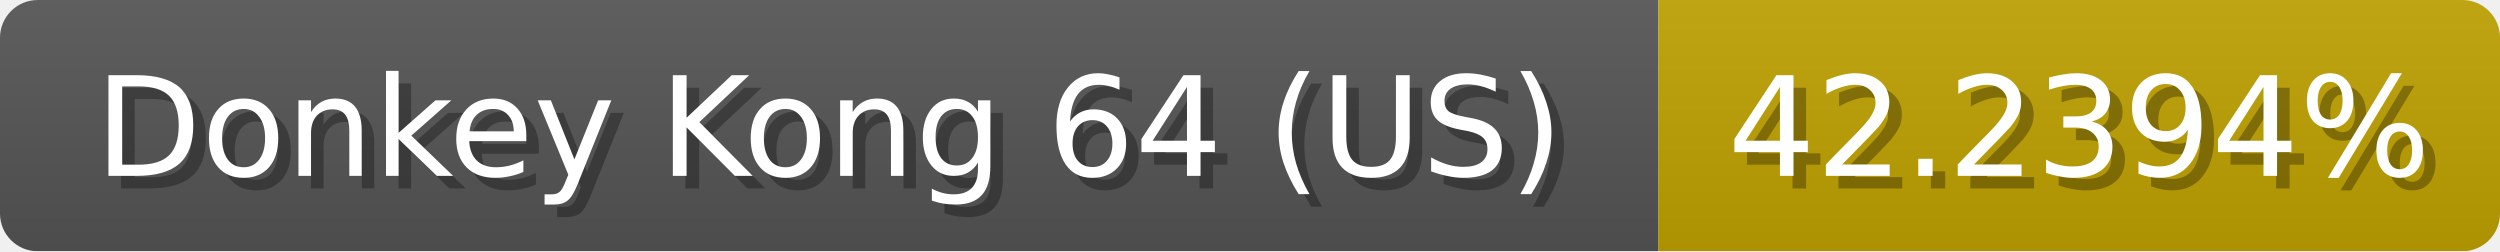
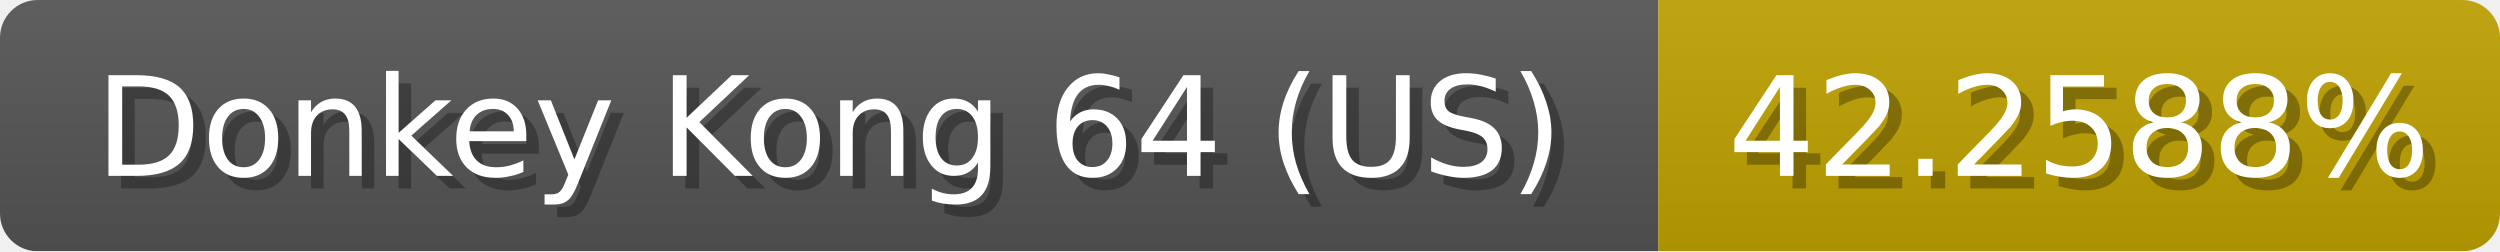
<svg xmlns="http://www.w3.org/2000/svg" width="199" height="20">
  <linearGradient id="b" x2="0" y2="100%">
    <stop offset="0" stop-color="#bbb" stop-opacity=".1" />
    <stop offset="1" stop-opacity=".1" />
  </linearGradient>
  <mask id="anybadge_1">
    <rect width="199" height="20" rx="3" fill="#fff" />
  </mask>
  <g mask="url(#anybadge_1)">
    <path fill="#555" d="M0 0h132v20H0z" />
    <path fill="#c0a200" d="M132 0h67v20H132z" />
    <path fill="url(#b)" d="M0 0h199v20H0z" />
  </g>
  <g fill="#fff" text-anchor="middle" font-family="DejaVu Sans,Verdana,Geneva,sans-serif" font-size="11">
    <text x="67.0" y="15" fill="#010101" fill-opacity=".3">Donkey Kong 64 (US)</text>
    <text x="66.0" y="14">Donkey Kong 64 (US)</text>
  </g>
  <g fill="#fff" text-anchor="middle" font-family="DejaVu Sans,Verdana,Geneva,sans-serif" font-size="11">
-     <text x="166.5" y="15" fill="#010101" fill-opacity=".3">42.2394%</text>
-     <text x="165.5" y="14">42.2394%</text>
+     <text x="166.5" y="15" fill="#010101" fill-opacity=".3">42.2588%</text>
+     <text x="165.5" y="14">42.2588%</text>
  </g>
</svg>
